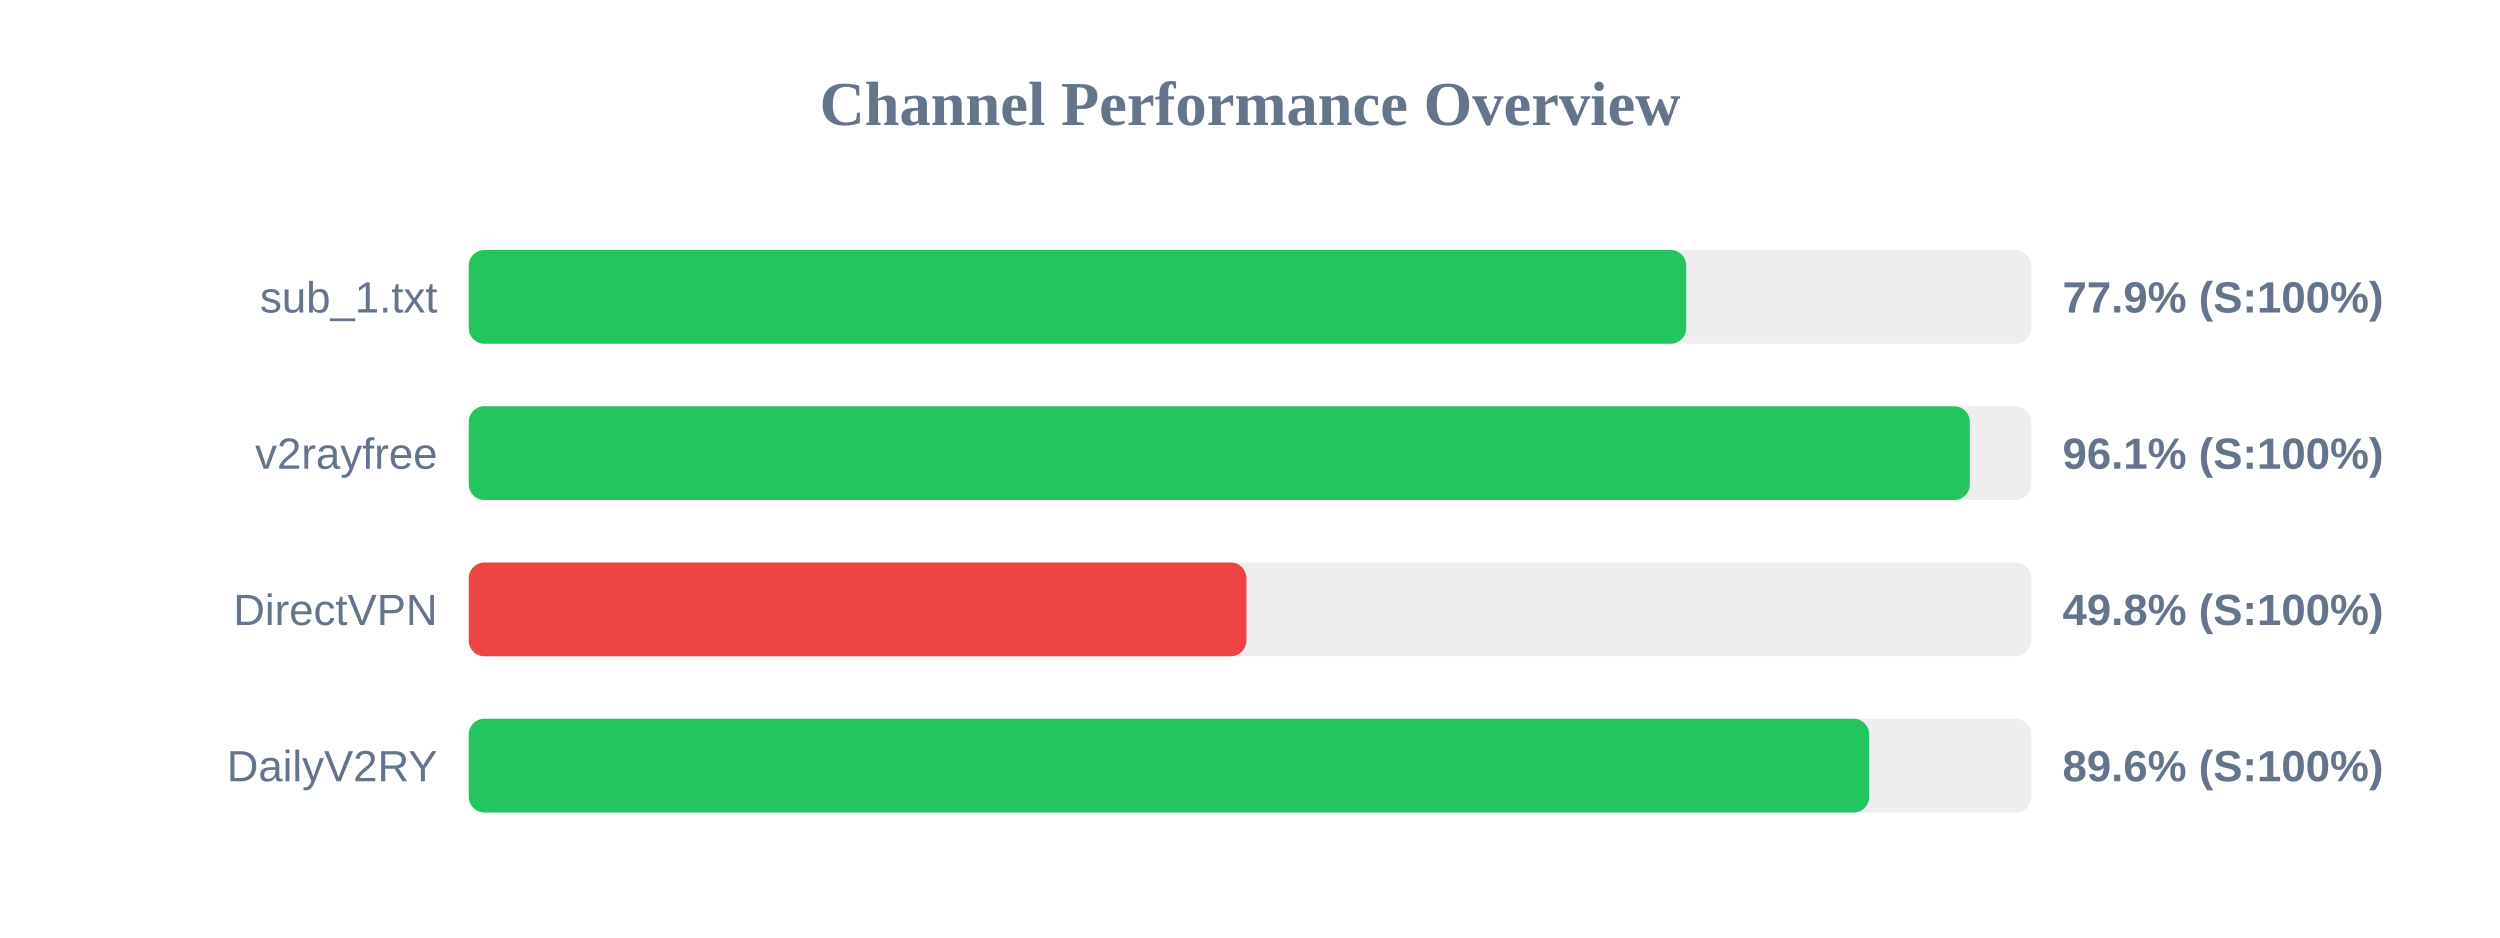
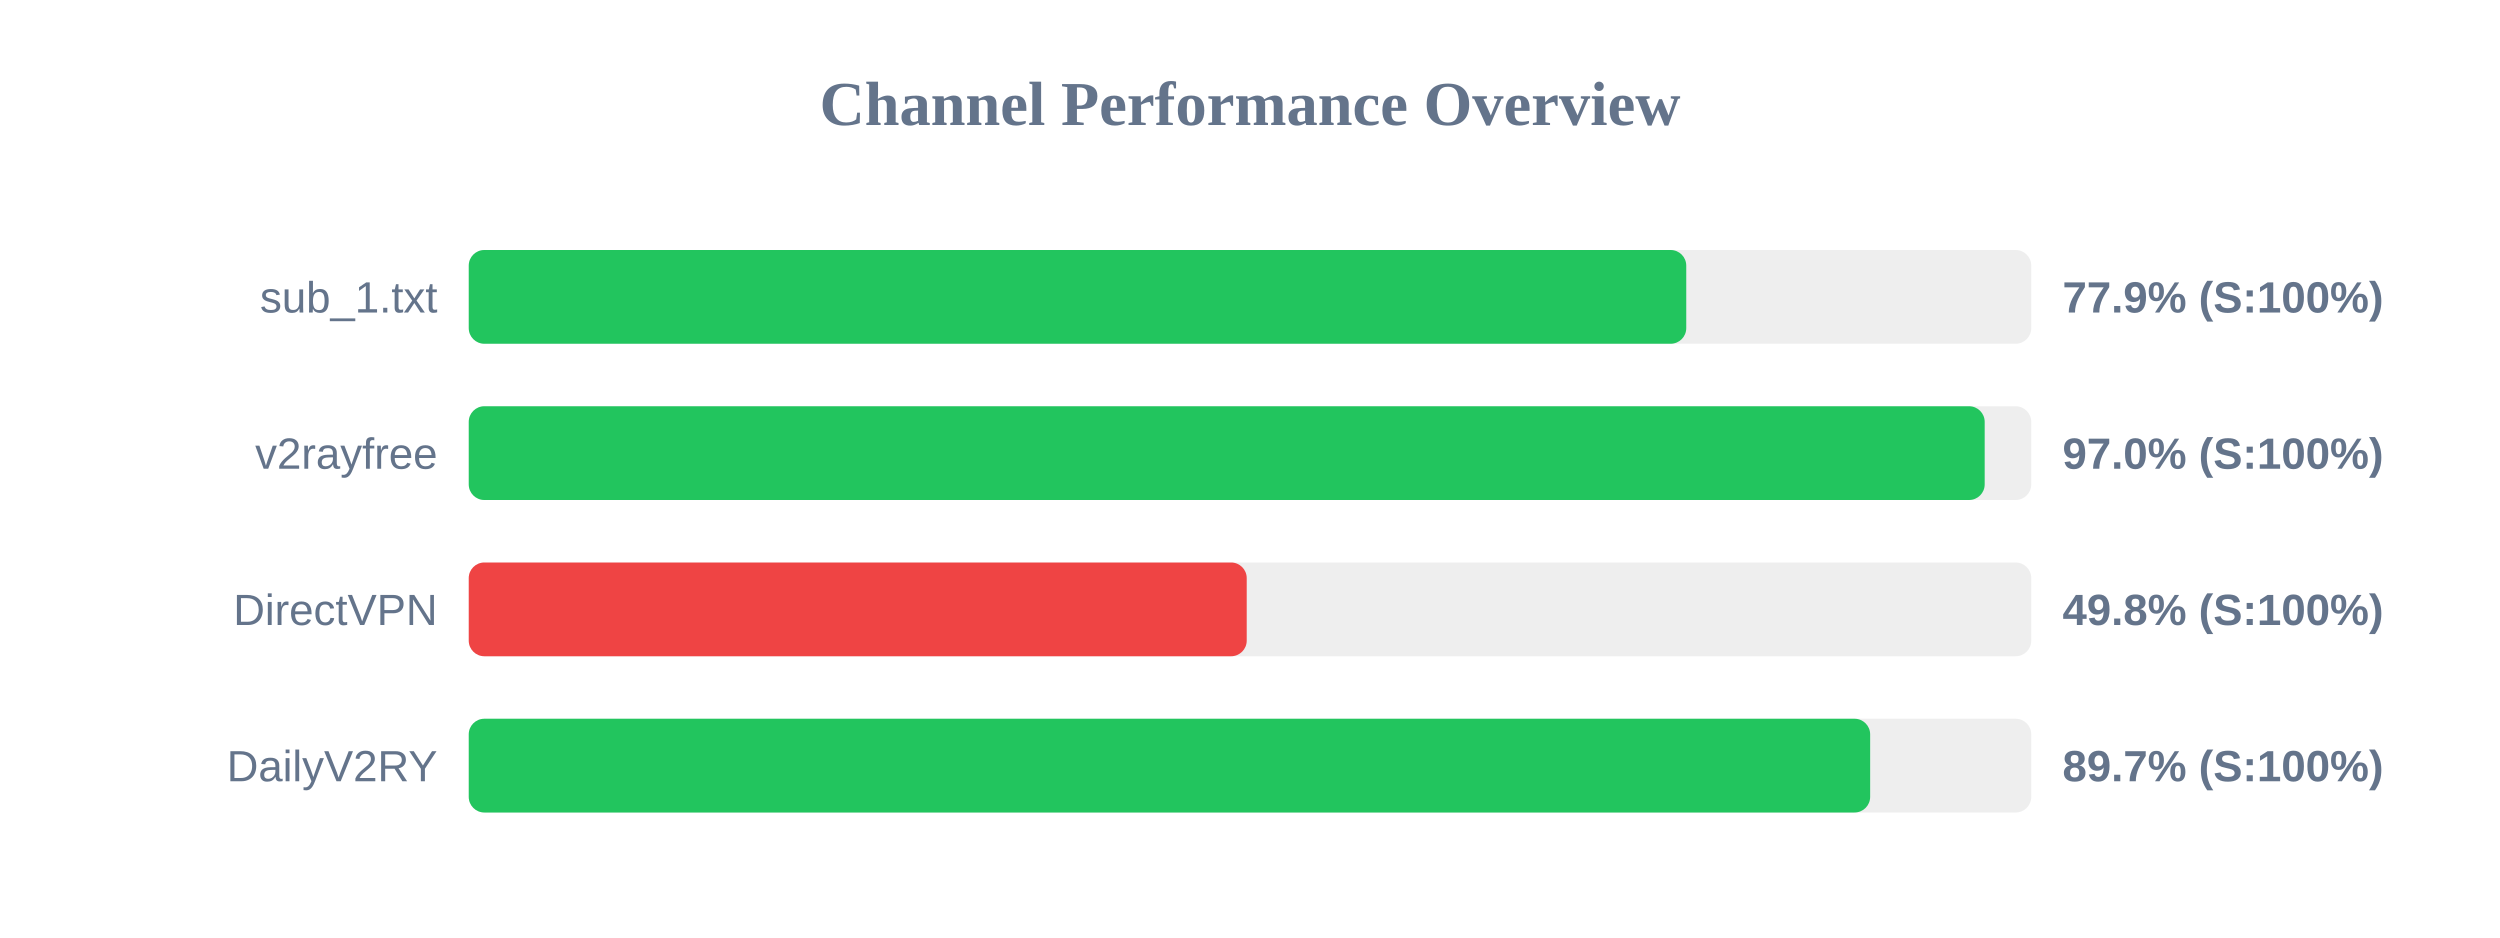
<svg xmlns="http://www.w3.org/2000/svg" width="800" height="300" version="1.1">
  <style>
        .row { font: 14px Arial; fill: #64748b; }
        .score { font: bold 14px Arial; fill: #64748b; }
    </style>
  <text x="400" y="40" text-anchor="middle" font-size="20px" font-weight="bold" fill="#64748b">Channel Performance Overview</text>
  <rect x="150" y="80" width="500" height="30" fill="#eee" rx="5" />
  <rect x="150" y="80" width="389.6" height="30" fill="#22c55e" rx="5" />
  <text x="140" y="100" text-anchor="end" class="row">sub_1.txt</text>
  <text x="660" y="100" text-anchor="start" class="score">77.9% (S:100%)</text>
  <rect x="150" y="130" width="500" height="30" fill="#eee" rx="5" />
-   <rect x="150" y="130" width="480.35" height="30" fill="#22c55e" rx="5" />
+   <rect x="150" y="130" width="485.1" height="30" fill="#22c55e" rx="5" />
  <text x="140" y="150" text-anchor="end" class="row">v2rayfree</text>
-   <text x="660" y="150" text-anchor="start" class="score">96.1% (S:100%)</text>
+   <text x="660" y="150" text-anchor="start" class="score">97.0% (S:100%)</text>
  <rect x="150" y="180" width="500" height="30" fill="#eee" rx="5" />
-   <rect x="150" y="180" width="248.85" height="30" fill="#ef4444" rx="5" />
+   <rect x="150" y="180" width="248.95" height="30" fill="#ef4444" rx="5" />
  <text x="140" y="200" text-anchor="end" class="row">DirectVPN</text>
  <text x="660" y="200" text-anchor="start" class="score">49.8% (S:100%)</text>
  <rect x="150" y="230" width="500" height="30" fill="#eee" rx="5" />
-   <rect x="150" y="230" width="448.15" height="30" fill="#22c55e" rx="5" />
+   <rect x="150" y="230" width="448.45" height="30" fill="#22c55e" rx="5" />
  <text x="140" y="250" text-anchor="end" class="row">DailyV2RY</text>
-   <text x="660" y="250" text-anchor="start" class="score">89.6% (S:100%)</text>
+   <text x="660" y="250" text-anchor="start" class="score">89.7% (S:100%)</text>
</svg>
